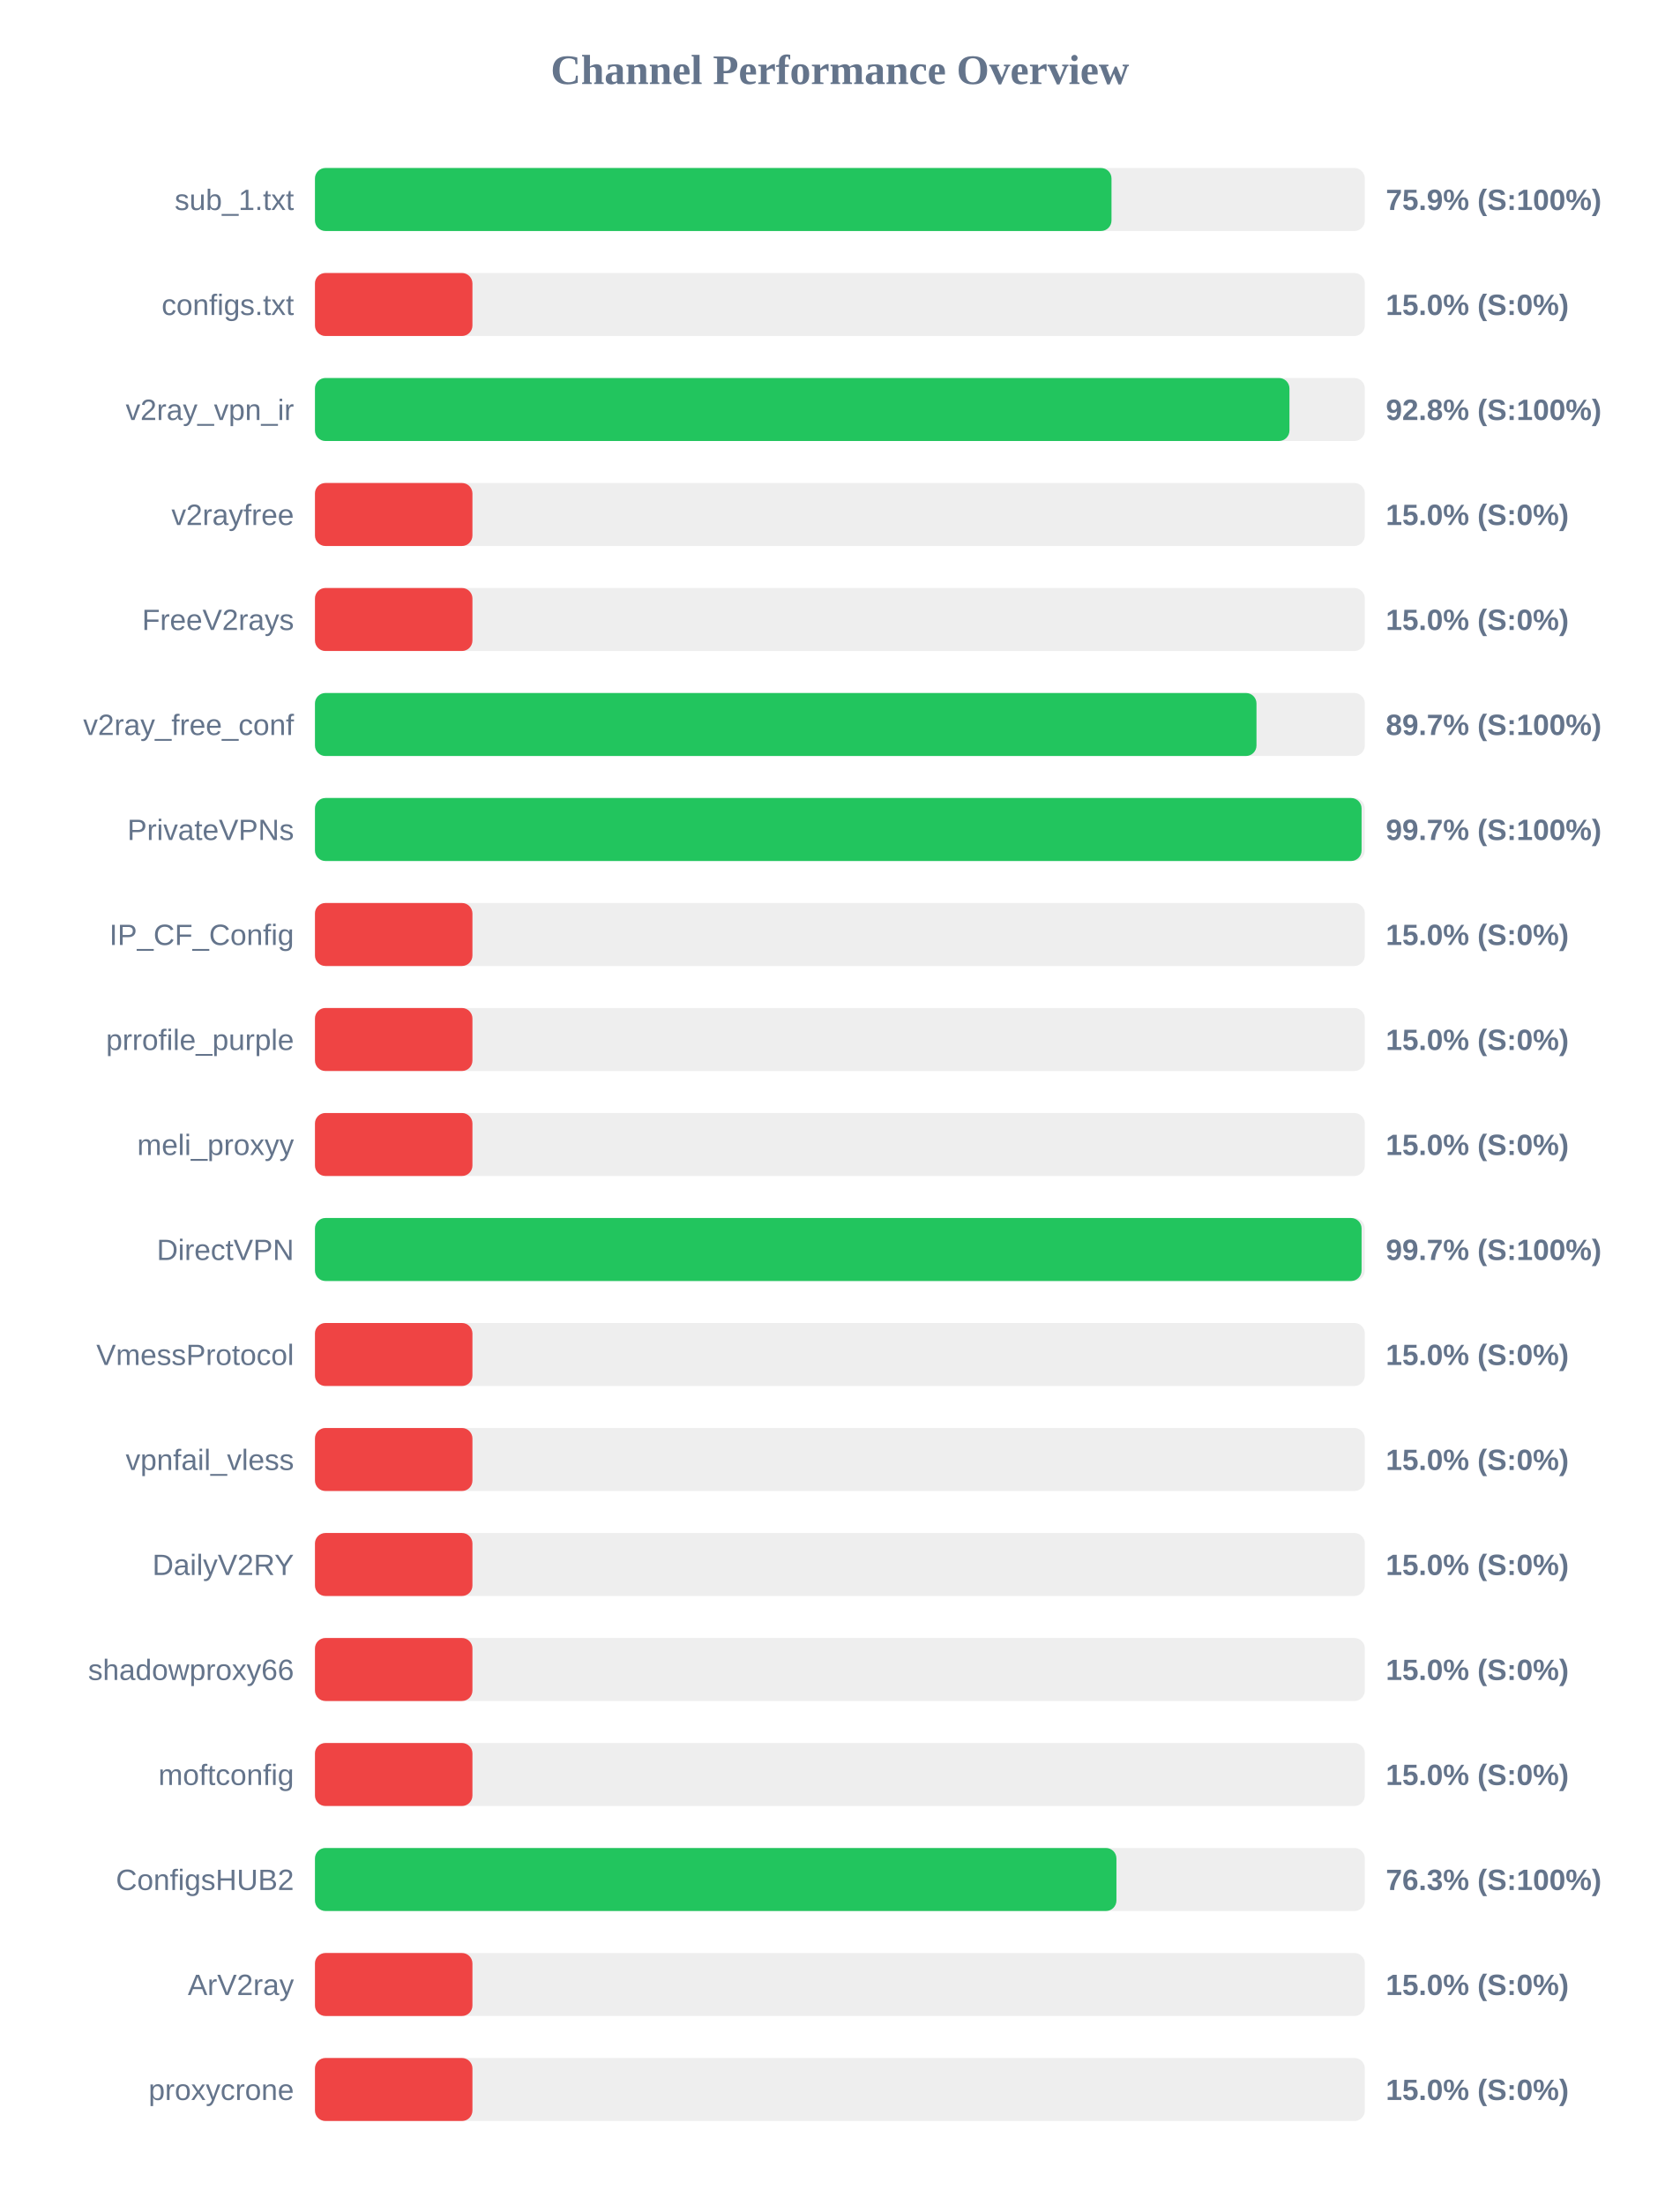
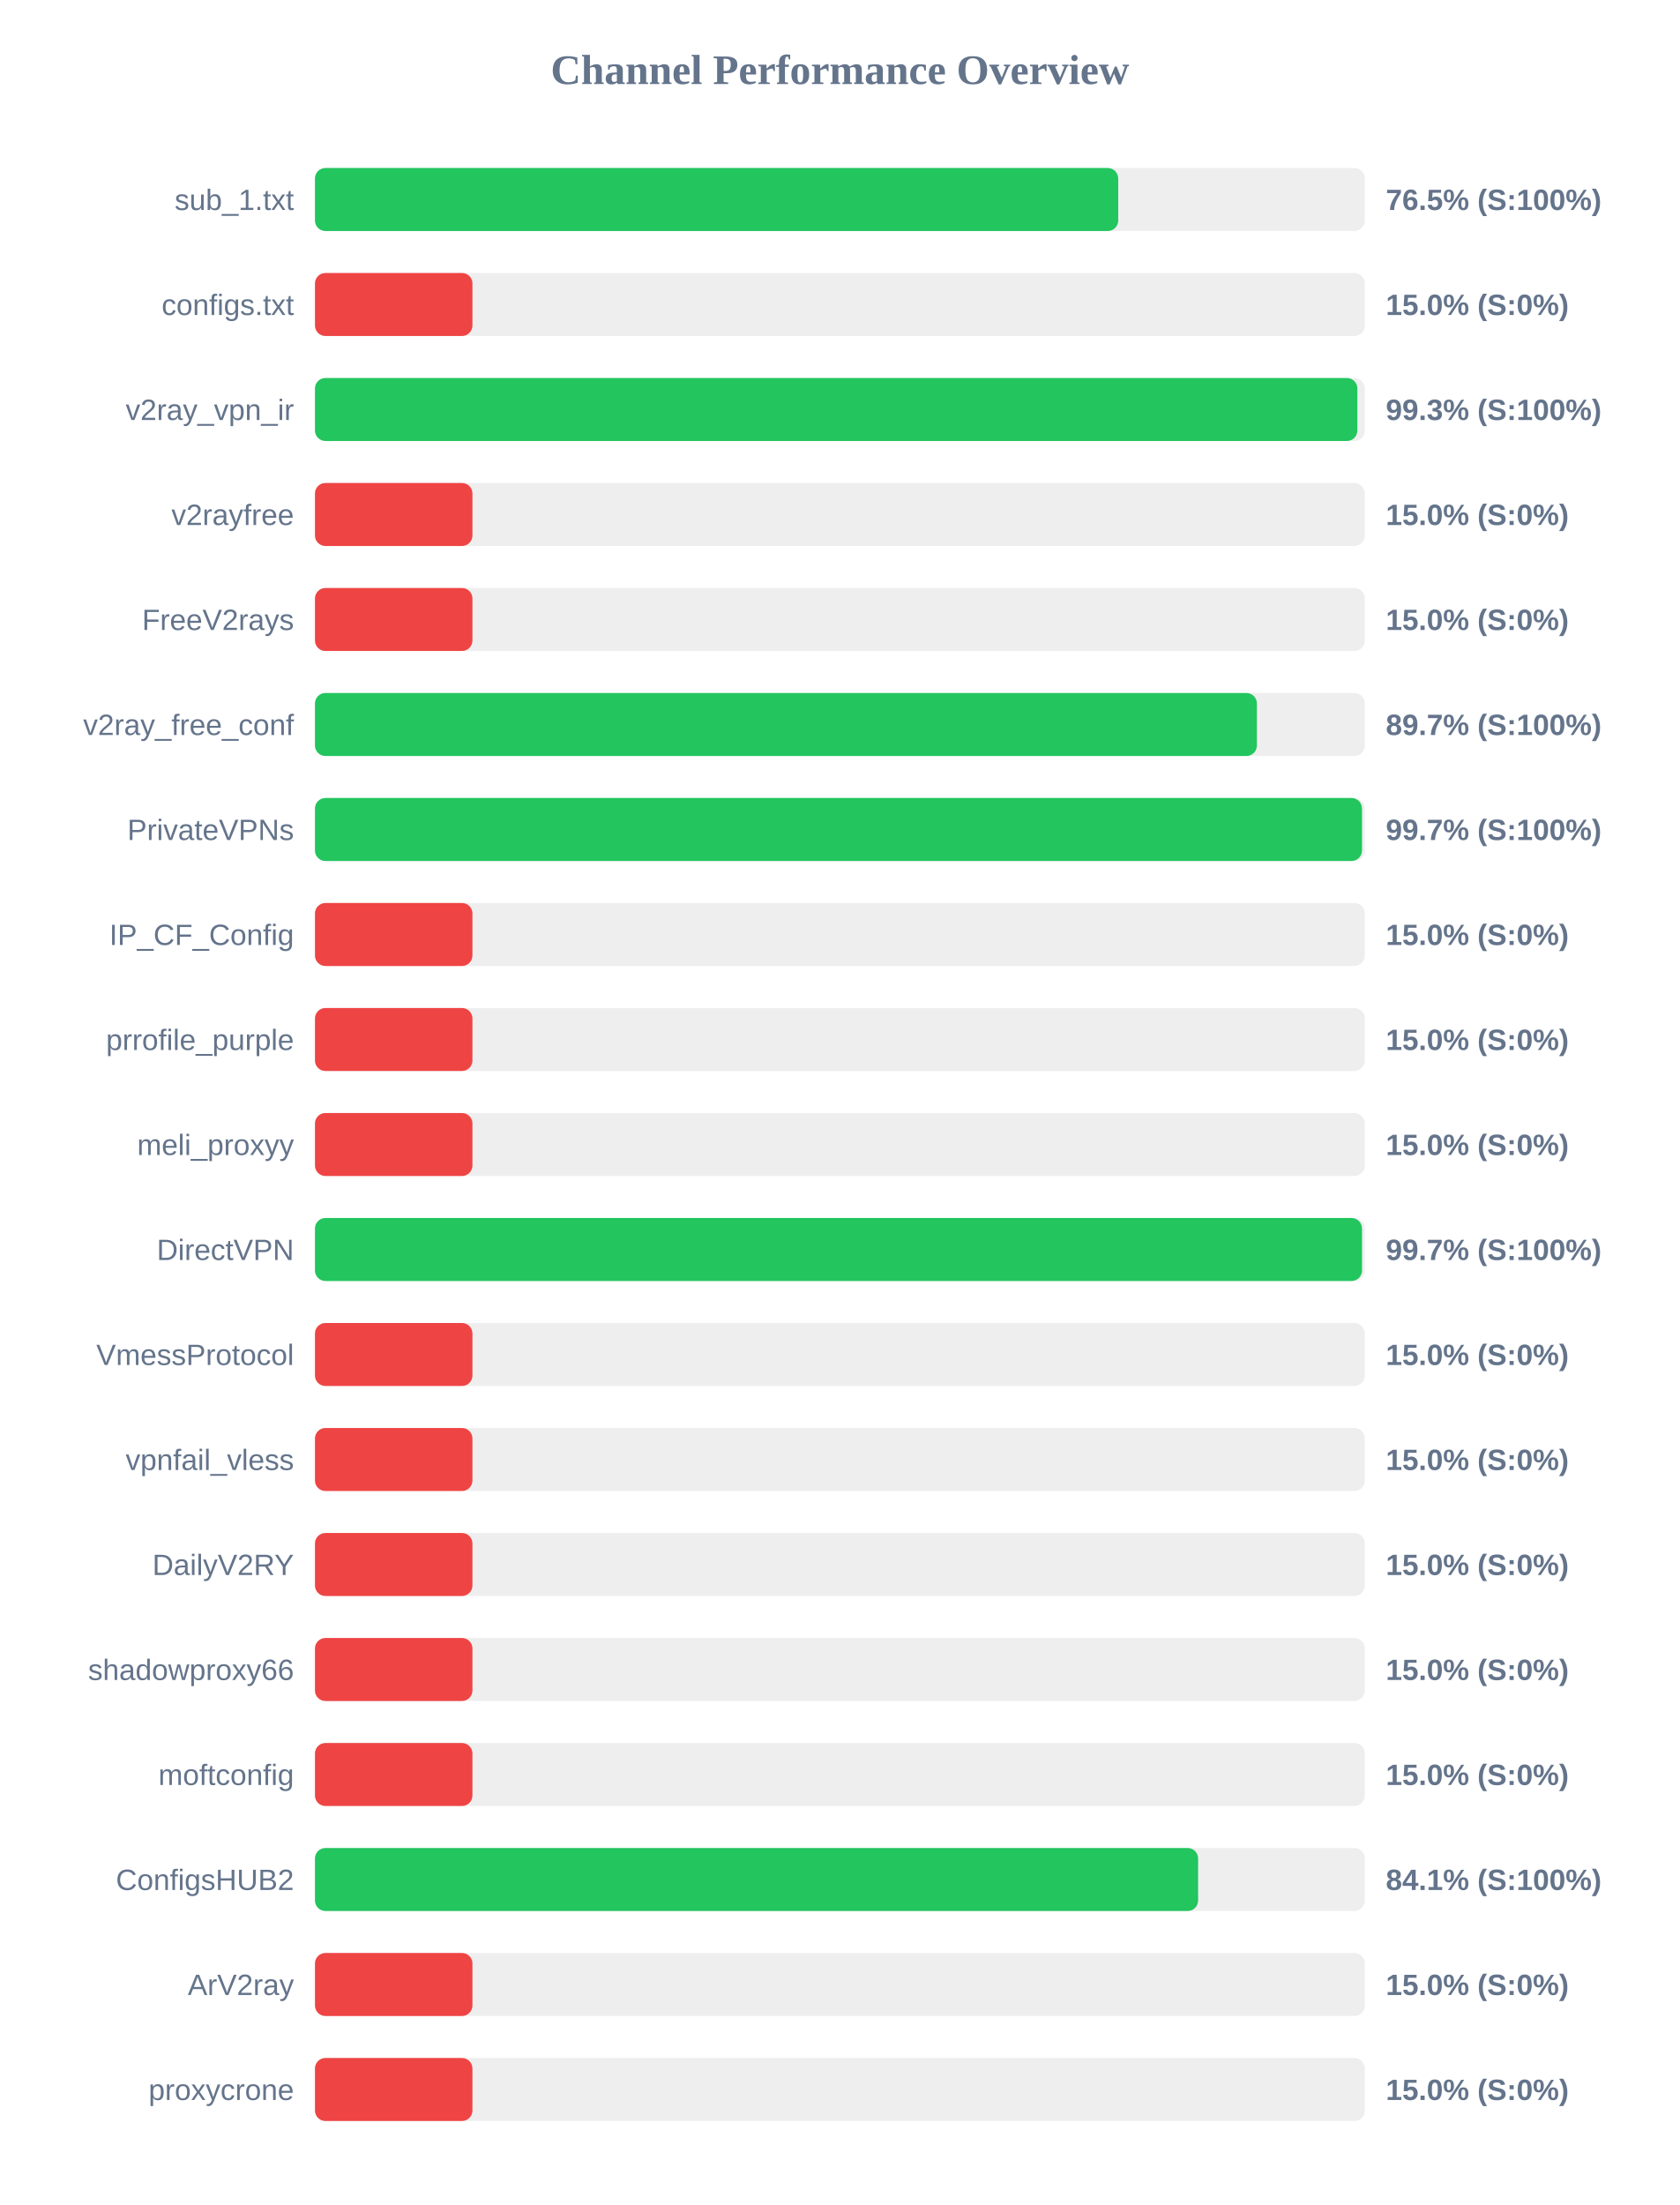
<svg xmlns="http://www.w3.org/2000/svg" width="800" height="1050" version="1.1">
  <style>
        .row { font: 14px Arial; fill: #64748b; }
        .score { font: bold 14px Arial; fill: #64748b; }
    </style>
  <text x="400" y="40" text-anchor="middle" font-size="20px" font-weight="bold" fill="#64748b">Channel Performance Overview</text>
  <rect x="150" y="80" width="500" height="30" fill="#eee" rx="5" />
-   <rect x="150" y="80" width="379.35" height="30" fill="#22c55e" rx="5" />
+   <rect x="150" y="80" width="382.55" height="30" fill="#22c55e" rx="5" />
  <text x="140" y="100" text-anchor="end" class="row">sub_1.txt</text>
-   <text x="660" y="100" text-anchor="start" class="score">75.9% (S:100%)</text>
+   <text x="660" y="100" text-anchor="start" class="score">76.5% (S:100%)</text>
  <rect x="150" y="130" width="500" height="30" fill="#eee" rx="5" />
  <rect x="150" y="130" width="75.0" height="30" fill="#ef4444" rx="5" />
  <text x="140" y="150" text-anchor="end" class="row">configs.txt</text>
  <text x="660" y="150" text-anchor="start" class="score">15.0% (S:0%)</text>
  <rect x="150" y="180" width="500" height="30" fill="#eee" rx="5" />
-   <rect x="150" y="180" width="464.1" height="30" fill="#22c55e" rx="5" />
+   <rect x="150" y="180" width="496.45" height="30" fill="#22c55e" rx="5" />
  <text x="140" y="200" text-anchor="end" class="row">v2ray_vpn_ir</text>
-   <text x="660" y="200" text-anchor="start" class="score">92.8% (S:100%)</text>
+   <text x="660" y="200" text-anchor="start" class="score">99.3% (S:100%)</text>
  <rect x="150" y="230" width="500" height="30" fill="#eee" rx="5" />
  <rect x="150" y="230" width="75.0" height="30" fill="#ef4444" rx="5" />
  <text x="140" y="250" text-anchor="end" class="row">v2rayfree</text>
  <text x="660" y="250" text-anchor="start" class="score">15.0% (S:0%)</text>
  <rect x="150" y="280" width="500" height="30" fill="#eee" rx="5" />
  <rect x="150" y="280" width="75.0" height="30" fill="#ef4444" rx="5" />
  <text x="140" y="300" text-anchor="end" class="row">FreeV2rays</text>
  <text x="660" y="300" text-anchor="start" class="score">15.0% (S:0%)</text>
  <rect x="150" y="330" width="500" height="30" fill="#eee" rx="5" />
-   <rect x="150" y="330" width="448.4" height="30" fill="#22c55e" rx="5" />
+   <rect x="150" y="330" width="448.6" height="30" fill="#22c55e" rx="5" />
  <text x="140" y="350" text-anchor="end" class="row">v2ray_free_conf</text>
  <text x="660" y="350" text-anchor="start" class="score">89.7% (S:100%)</text>
  <rect x="150" y="380" width="500" height="30" fill="#eee" rx="5" />
-   <rect x="150" y="380" width="498.45" height="30" fill="#22c55e" rx="5" />
+   <rect x="150" y="380" width="498.65" height="30" fill="#22c55e" rx="5" />
  <text x="140" y="400" text-anchor="end" class="row">PrivateVPNs</text>
  <text x="660" y="400" text-anchor="start" class="score">99.7% (S:100%)</text>
  <rect x="150" y="430" width="500" height="30" fill="#eee" rx="5" />
  <rect x="150" y="430" width="75.0" height="30" fill="#ef4444" rx="5" />
  <text x="140" y="450" text-anchor="end" class="row">IP_CF_Config</text>
  <text x="660" y="450" text-anchor="start" class="score">15.0% (S:0%)</text>
  <rect x="150" y="480" width="500" height="30" fill="#eee" rx="5" />
  <rect x="150" y="480" width="75.0" height="30" fill="#ef4444" rx="5" />
  <text x="140" y="500" text-anchor="end" class="row">prrofile_purple</text>
  <text x="660" y="500" text-anchor="start" class="score">15.0% (S:0%)</text>
  <rect x="150" y="530" width="500" height="30" fill="#eee" rx="5" />
  <rect x="150" y="530" width="75.0" height="30" fill="#ef4444" rx="5" />
  <text x="140" y="550" text-anchor="end" class="row">meli_proxyy</text>
  <text x="660" y="550" text-anchor="start" class="score">15.0% (S:0%)</text>
  <rect x="150" y="580" width="500" height="30" fill="#eee" rx="5" />
-   <rect x="150" y="580" width="498.45" height="30" fill="#22c55e" rx="5" />
+   <rect x="150" y="580" width="498.65" height="30" fill="#22c55e" rx="5" />
  <text x="140" y="600" text-anchor="end" class="row">DirectVPN</text>
  <text x="660" y="600" text-anchor="start" class="score">99.7% (S:100%)</text>
  <rect x="150" y="630" width="500" height="30" fill="#eee" rx="5" />
  <rect x="150" y="630" width="75.0" height="30" fill="#ef4444" rx="5" />
  <text x="140" y="650" text-anchor="end" class="row">VmessProtocol</text>
  <text x="660" y="650" text-anchor="start" class="score">15.0% (S:0%)</text>
  <rect x="150" y="680" width="500" height="30" fill="#eee" rx="5" />
  <rect x="150" y="680" width="75.0" height="30" fill="#ef4444" rx="5" />
  <text x="140" y="700" text-anchor="end" class="row">vpnfail_vless</text>
  <text x="660" y="700" text-anchor="start" class="score">15.0% (S:0%)</text>
  <rect x="150" y="730" width="500" height="30" fill="#eee" rx="5" />
  <rect x="150" y="730" width="75.0" height="30" fill="#ef4444" rx="5" />
  <text x="140" y="750" text-anchor="end" class="row">DailyV2RY</text>
  <text x="660" y="750" text-anchor="start" class="score">15.0% (S:0%)</text>
  <rect x="150" y="780" width="500" height="30" fill="#eee" rx="5" />
  <rect x="150" y="780" width="75.0" height="30" fill="#ef4444" rx="5" />
  <text x="140" y="800" text-anchor="end" class="row">shadowproxy66</text>
  <text x="660" y="800" text-anchor="start" class="score">15.0% (S:0%)</text>
  <rect x="150" y="830" width="500" height="30" fill="#eee" rx="5" />
  <rect x="150" y="830" width="75.0" height="30" fill="#ef4444" rx="5" />
  <text x="140" y="850" text-anchor="end" class="row">moftconfig</text>
  <text x="660" y="850" text-anchor="start" class="score">15.0% (S:0%)</text>
  <rect x="150" y="880" width="500" height="30" fill="#eee" rx="5" />
-   <rect x="150" y="880" width="381.7" height="30" fill="#22c55e" rx="5" />
+   <rect x="150" y="880" width="420.6" height="30" fill="#22c55e" rx="5" />
  <text x="140" y="900" text-anchor="end" class="row">ConfigsHUB2</text>
-   <text x="660" y="900" text-anchor="start" class="score">76.3% (S:100%)</text>
+   <text x="660" y="900" text-anchor="start" class="score">84.1% (S:100%)</text>
  <rect x="150" y="930" width="500" height="30" fill="#eee" rx="5" />
  <rect x="150" y="930" width="75.0" height="30" fill="#ef4444" rx="5" />
  <text x="140" y="950" text-anchor="end" class="row">ArV2ray</text>
  <text x="660" y="950" text-anchor="start" class="score">15.0% (S:0%)</text>
  <rect x="150" y="980" width="500" height="30" fill="#eee" rx="5" />
  <rect x="150" y="980" width="75.0" height="30" fill="#ef4444" rx="5" />
  <text x="140" y="1000" text-anchor="end" class="row">proxycrone</text>
  <text x="660" y="1000" text-anchor="start" class="score">15.0% (S:0%)</text>
</svg>
